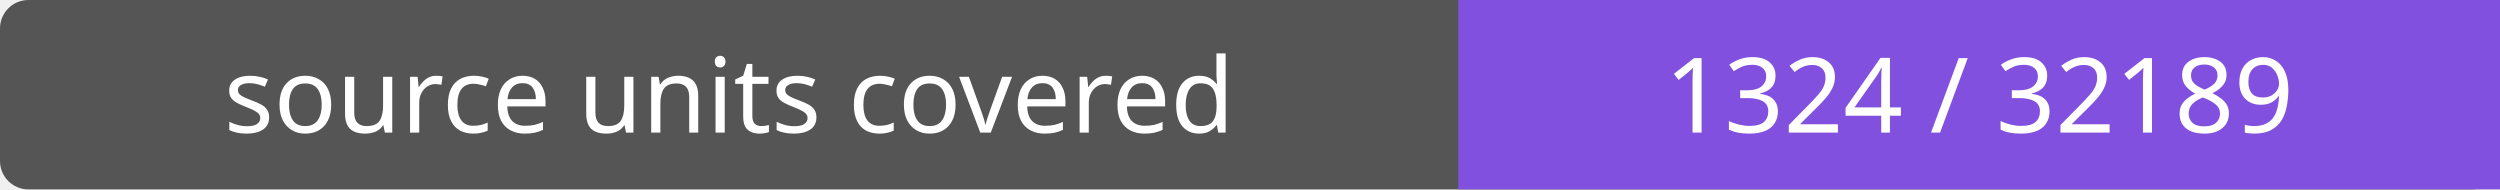
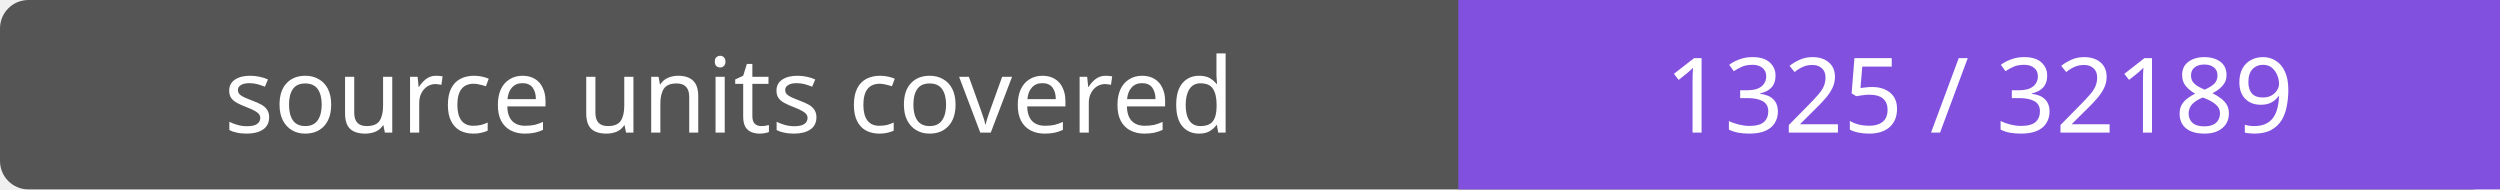
- <svg xmlns="http://www.w3.org/2000/svg" width="264" height="20" role="img" aria-label="source units covered: 1324 / 32189">
+ <svg xmlns="http://www.w3.org/2000/svg" width="264" height="20" role="img" aria-label="source units covered: 1325 / 32189">
  <rect width="264" height="20" rx="3" fill="#555" />
  <path fill="#8250df" d="M154 0h110v20H154z" />
  <g fill="#fff" text-anchor="middle" font-family="Verdana,sans-serif" font-size="11">
    <text x="77.0" y="14">source units covered</text>
-     <text x="209.0" y="14">1324 / 32189</text>
+     <text x="209.0" y="14">1325 / 32189</text>
  </g>
</svg>
